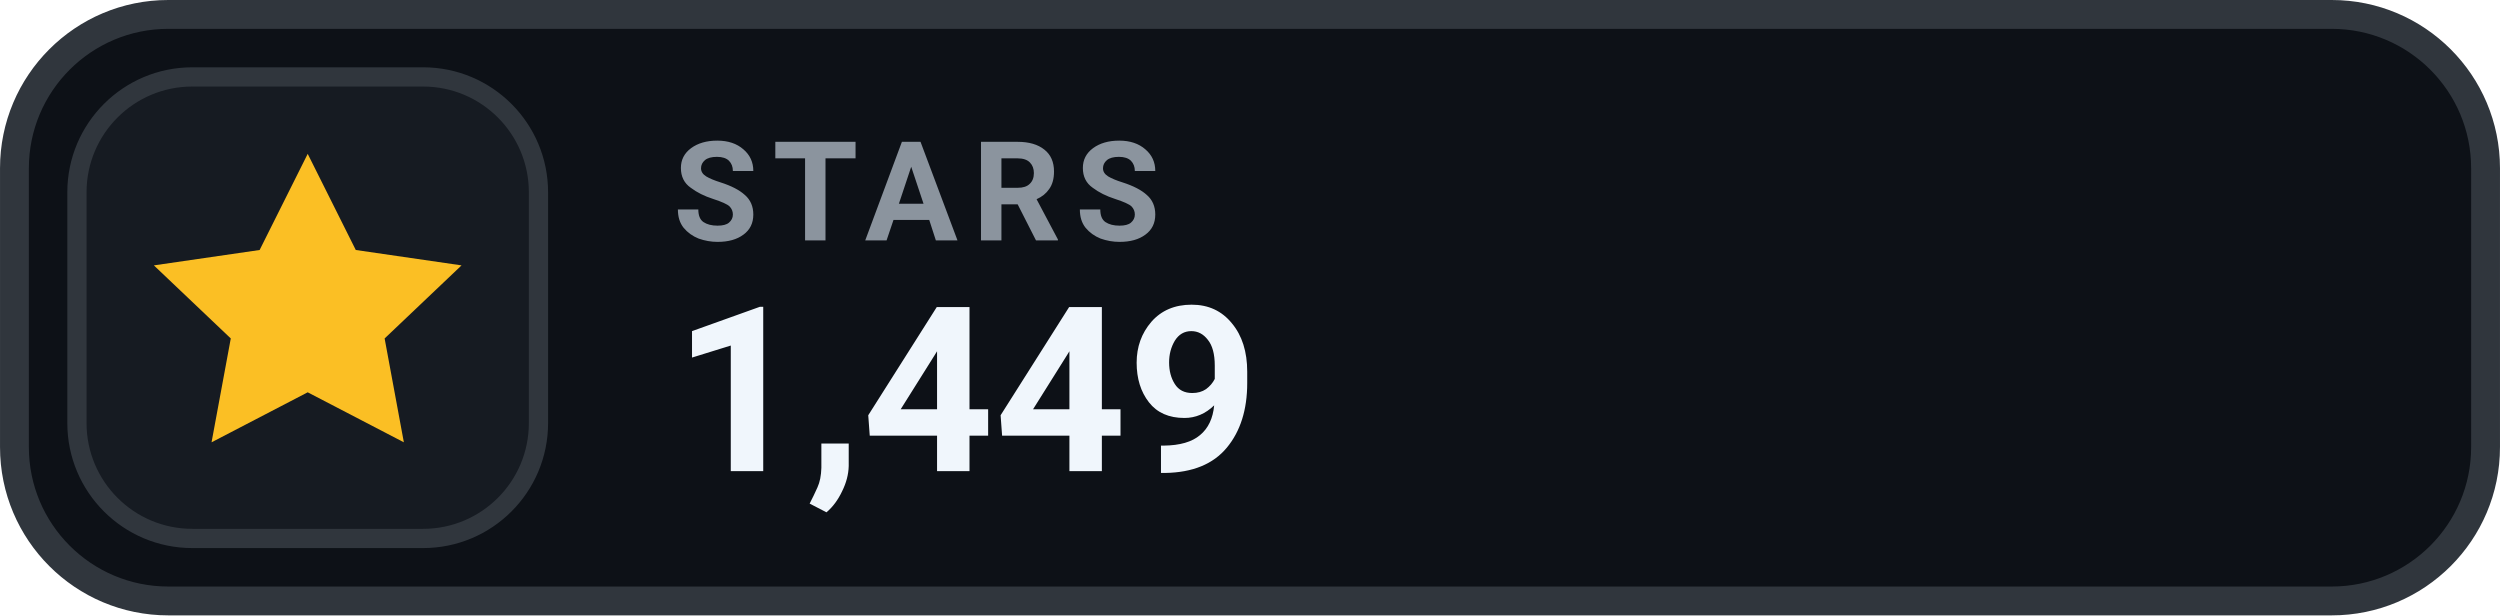
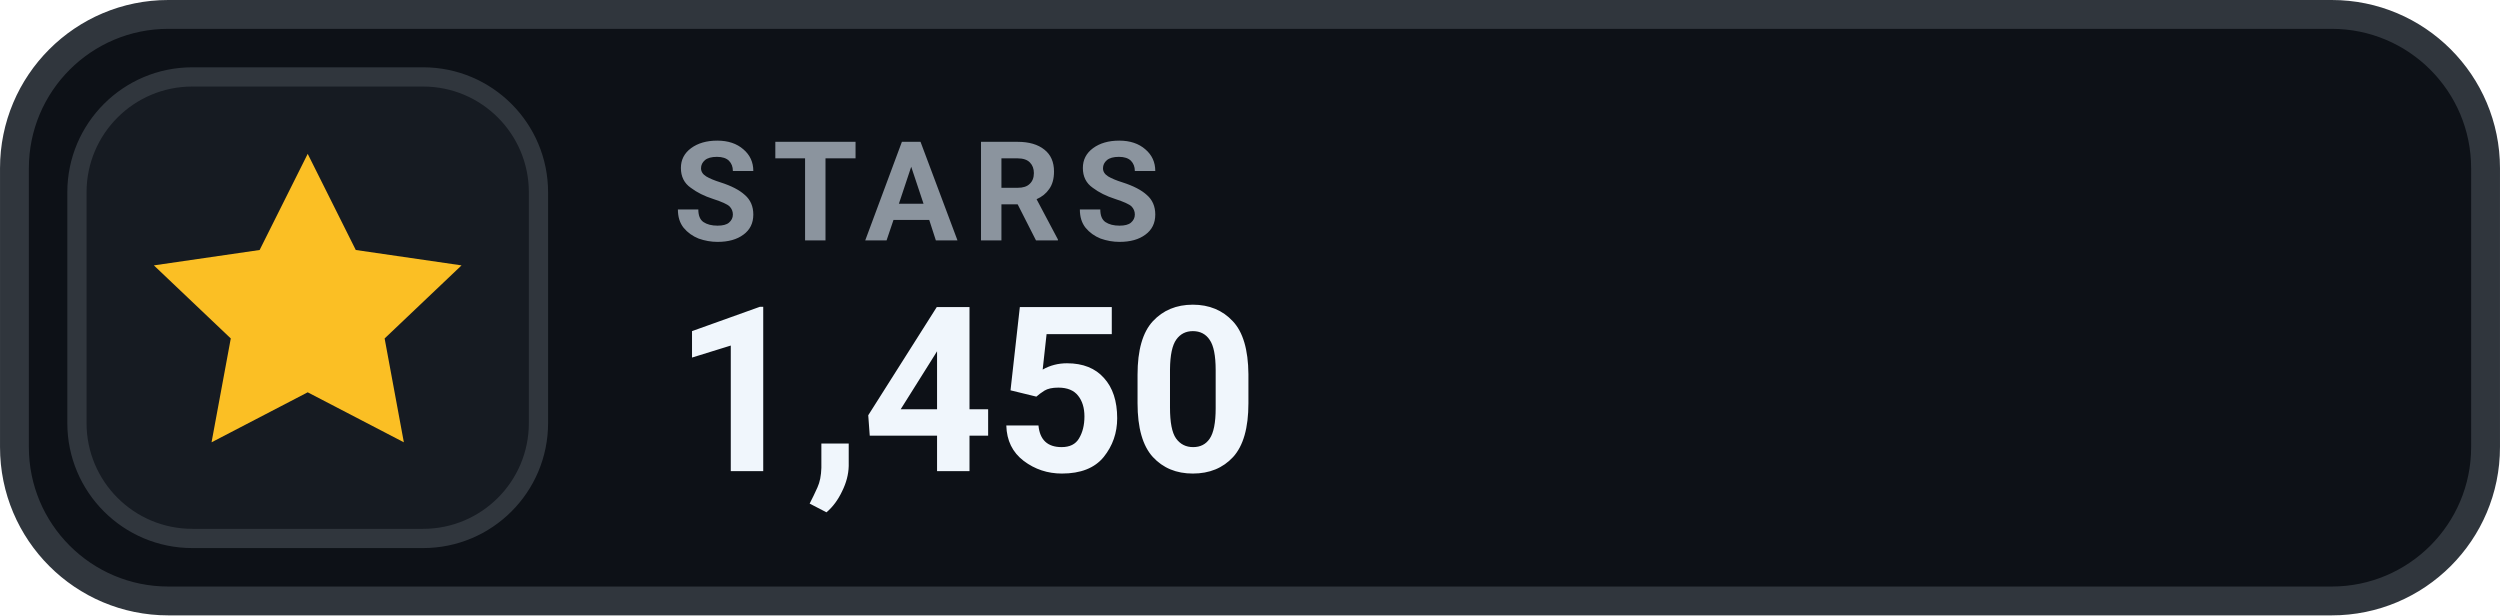
- <svg xmlns="http://www.w3.org/2000/svg" width="126" height="31.015" viewBox="0 0 130 32" role="img" aria-label="STARS 1,449">
+ <svg xmlns="http://www.w3.org/2000/svg" width="126" height="31.015" viewBox="0 0 130 32" role="img" aria-label="STARS 1,450">
  <rect x=".75" y=".75" width="128.5" height="30.5" rx="8" fill="#0D1117" stroke="#30363D" stroke-width="1.5" />
  <rect x="4" y="4" width="24" height="24" rx="6" fill="#161B22" stroke="#30363D" stroke-width="1" />
  <g transform="translate(16 16)" style="color:#FBBF24;">
    <path d="M0 -8 l2.5 5 5.5 .8 -4 3.8 1 5.4 -5 -2.6 -5 2.6 1 -5.4 -4 -3.8 5.5 -.8 Z" fill="currentColor" />
  </g>
  <text x="35" y="12.5" fill="#8B949E" font-family="-apple-system,BlinkMacSystemFont,'Segoe UI',Roboto,Helvetica,Arial,sans-serif" font-size="7.2" font-weight="700" letter-spacing=".75">STARS</text>
-   <text x="35" y="24.5" fill="#F0F6FC" font-family="-apple-system,BlinkMacSystemFont,'Segoe UI',Roboto,Helvetica,Arial,sans-serif" font-size="12" font-weight="700">1,449</text>
+   <text x="35" y="24.5" fill="#F0F6FC" font-family="-apple-system,BlinkMacSystemFont,'Segoe UI',Roboto,Helvetica,Arial,sans-serif" font-size="12" font-weight="700">1,450</text>
</svg>
